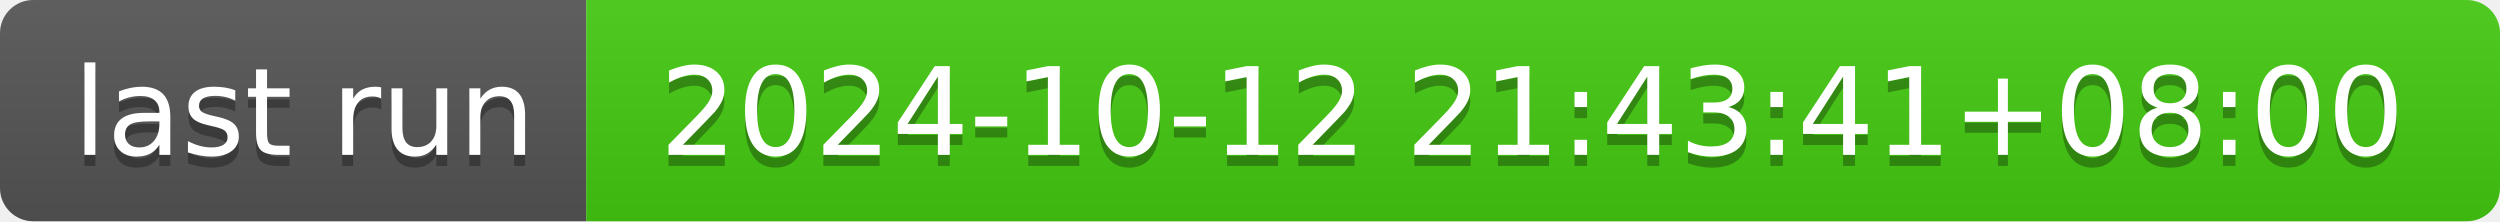
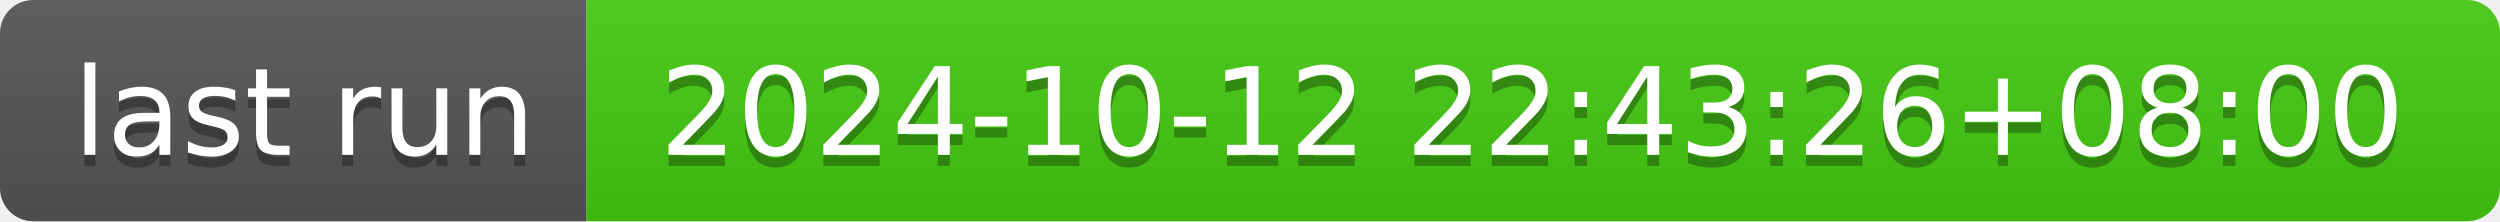
- <svg xmlns="http://www.w3.org/2000/svg" width="226" height="20" role="img" aria-label="last run: 2024-10-12 21:43:41+08:00">
+ <svg xmlns="http://www.w3.org/2000/svg" width="226" height="20" role="img" aria-label="last run: 2024-10-12 22:43:26+08:00">
  <linearGradient id="s" x2="0" y2="100%">
    <stop offset="0" stop-color="#bbb" stop-opacity=".1" />
    <stop offset="1" stop-opacity=".1" />
  </linearGradient>
  <clipPath id="r">
    <rect width="226" height="20" rx="3" fill="#fff" />
  </clipPath>
  <g clip-path="url(#r)">
    <rect width="53" height="20" fill="#555" />
    <rect x="53" width="173" height="20" fill="#4c1" />
    <rect width="226" height="20" fill="url(#s)" />
  </g>
  <g fill="#fff" text-anchor="middle" font-family="Verdana,Geneva,DejaVu Sans,sans-serif" text-rendering="geometricPrecision" font-size="110">
    <text aria-hidden="true" x="275" y="150" fill="#010101" fill-opacity=".3" transform="scale(.1)" textLength="430">last run</text>
    <text x="275" y="140" transform="scale(.1)" fill="#fff" textLength="430">last run</text>
-     <text aria-hidden="true" x="1385" y="150" fill="#010101" fill-opacity=".3" transform="scale(.1)" textLength="1630">2024-10-12 21:43:41+08:00</text>
-     <text x="1385" y="140" transform="scale(.1)" fill="#fff" textLength="1630">2024-10-12 21:43:41+08:00</text>
+     <text aria-hidden="true" x="1385" y="150" fill="#010101" fill-opacity=".3" transform="scale(.1)" textLength="1630">2024-10-12 22:43:26+08:00</text>
+     <text x="1385" y="140" transform="scale(.1)" fill="#fff" textLength="1630">2024-10-12 22:43:26+08:00</text>
  </g>
</svg>
